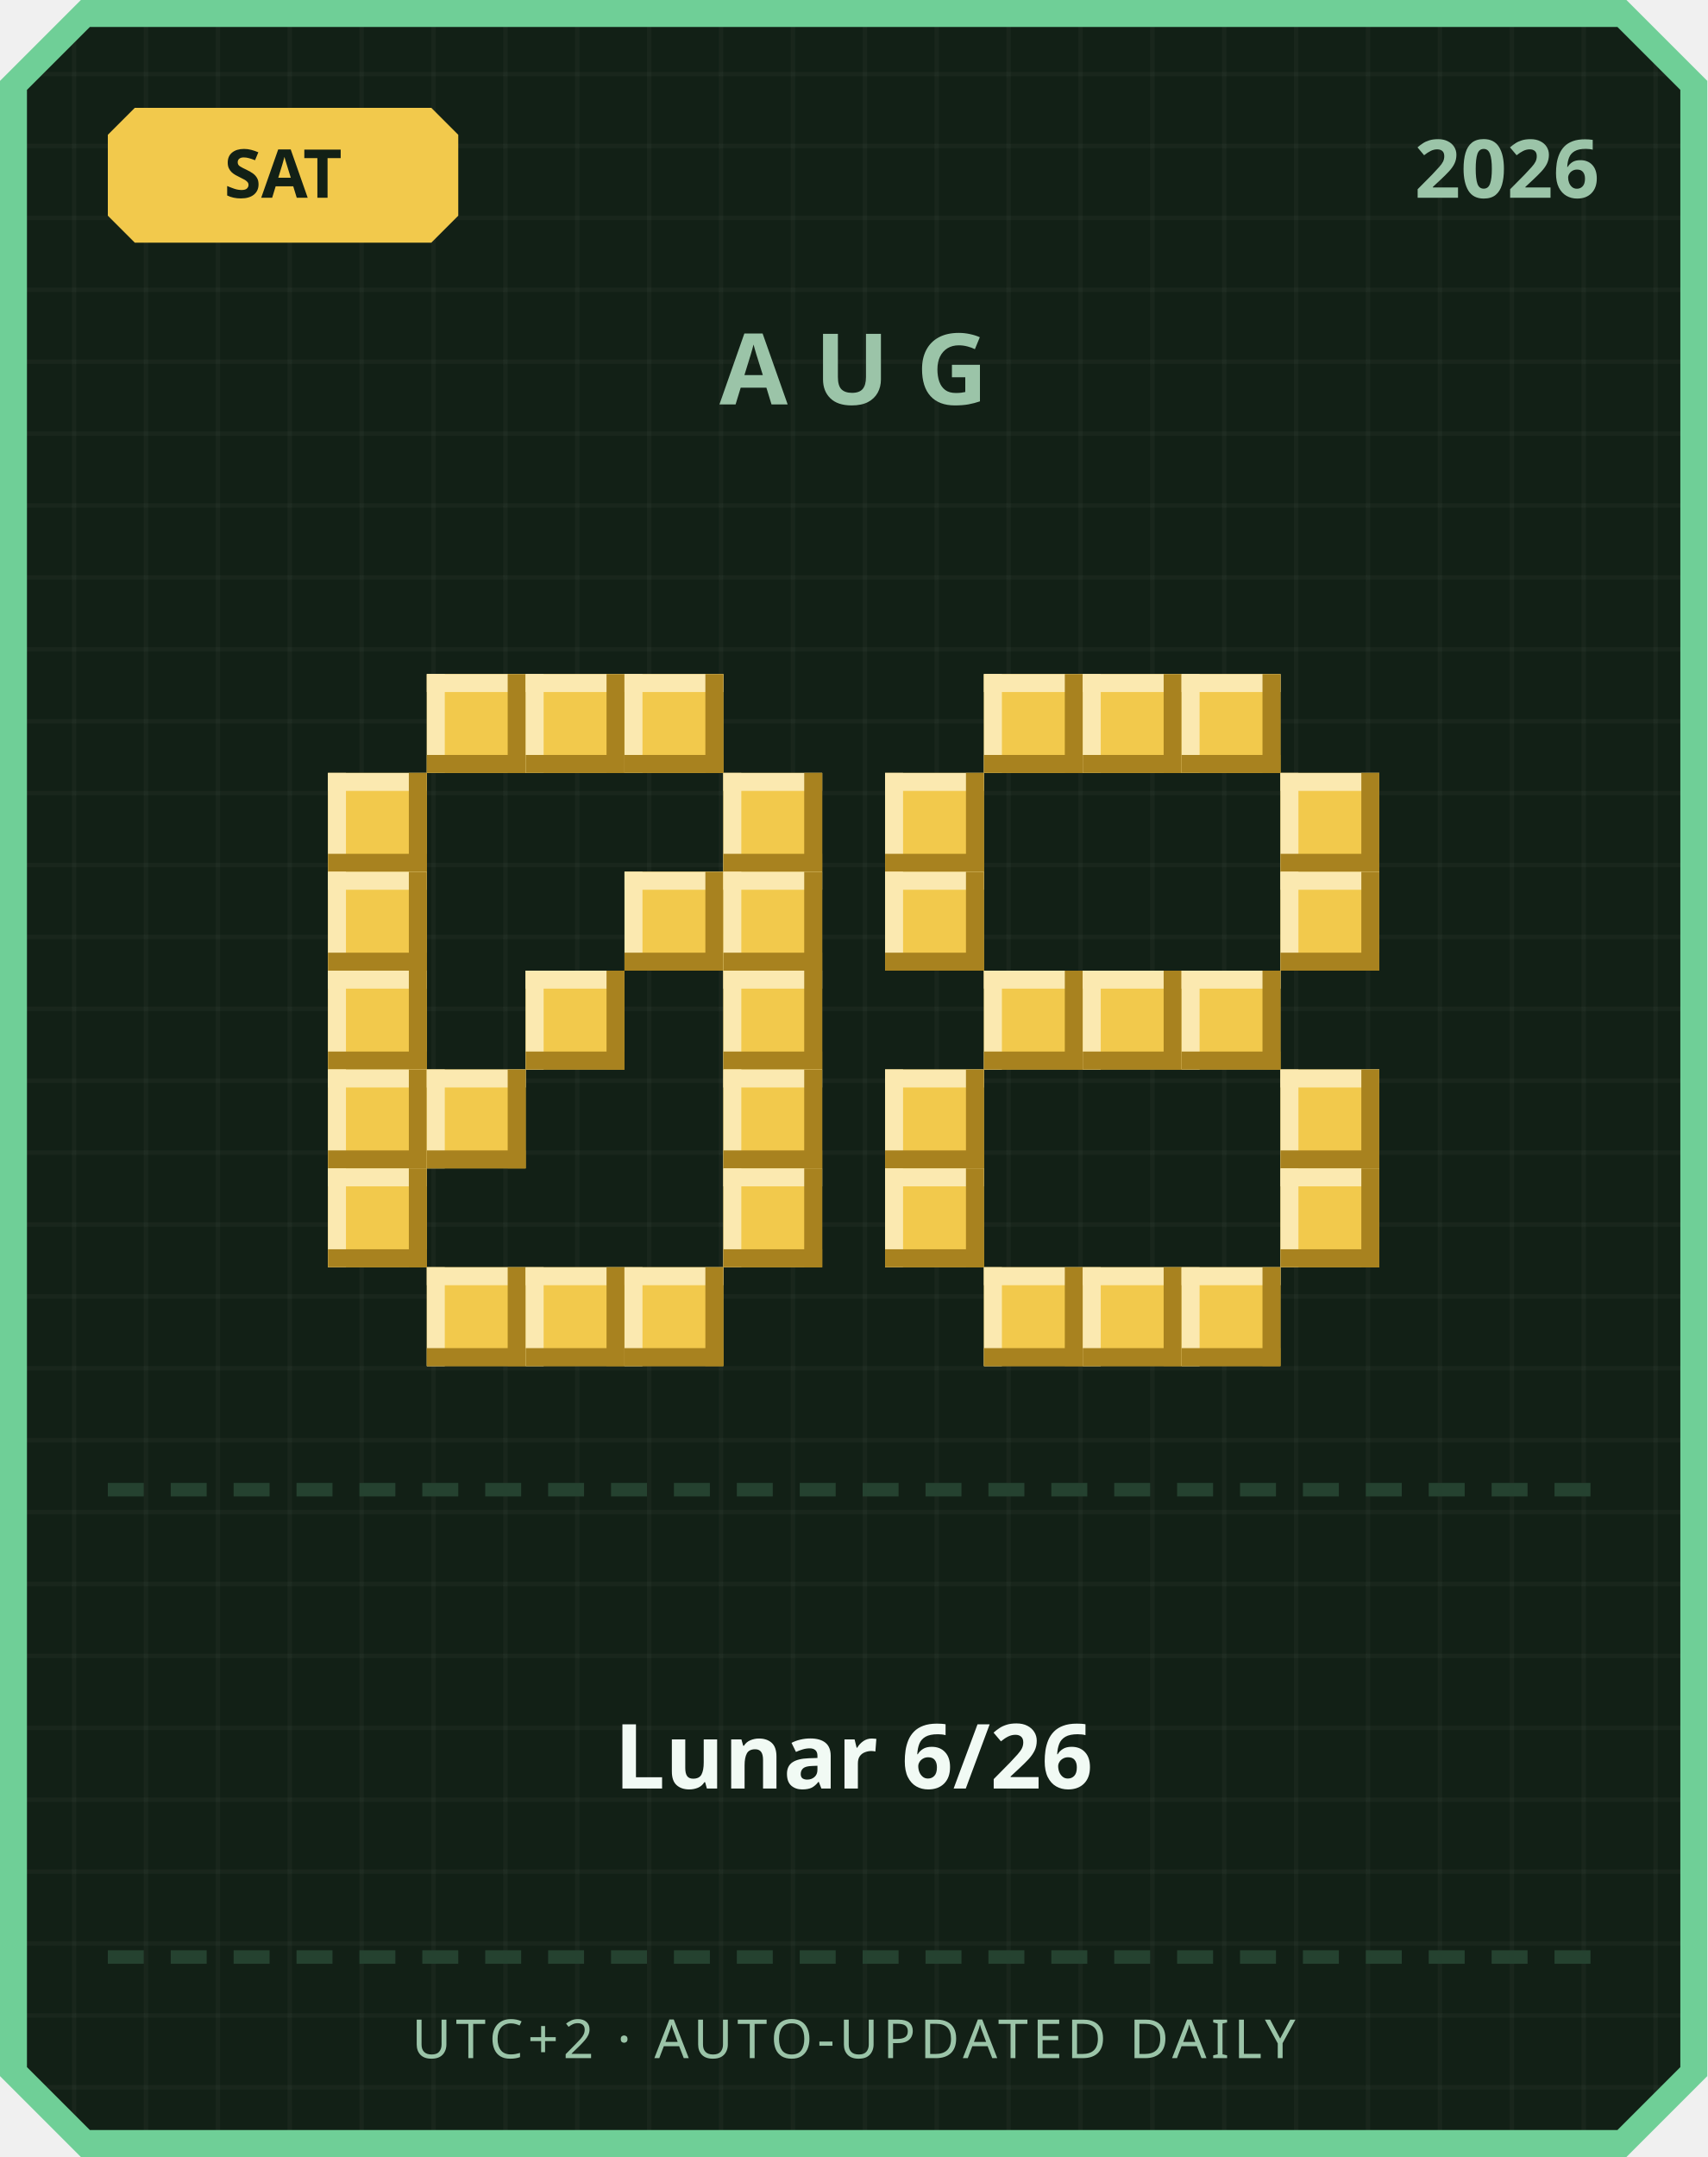
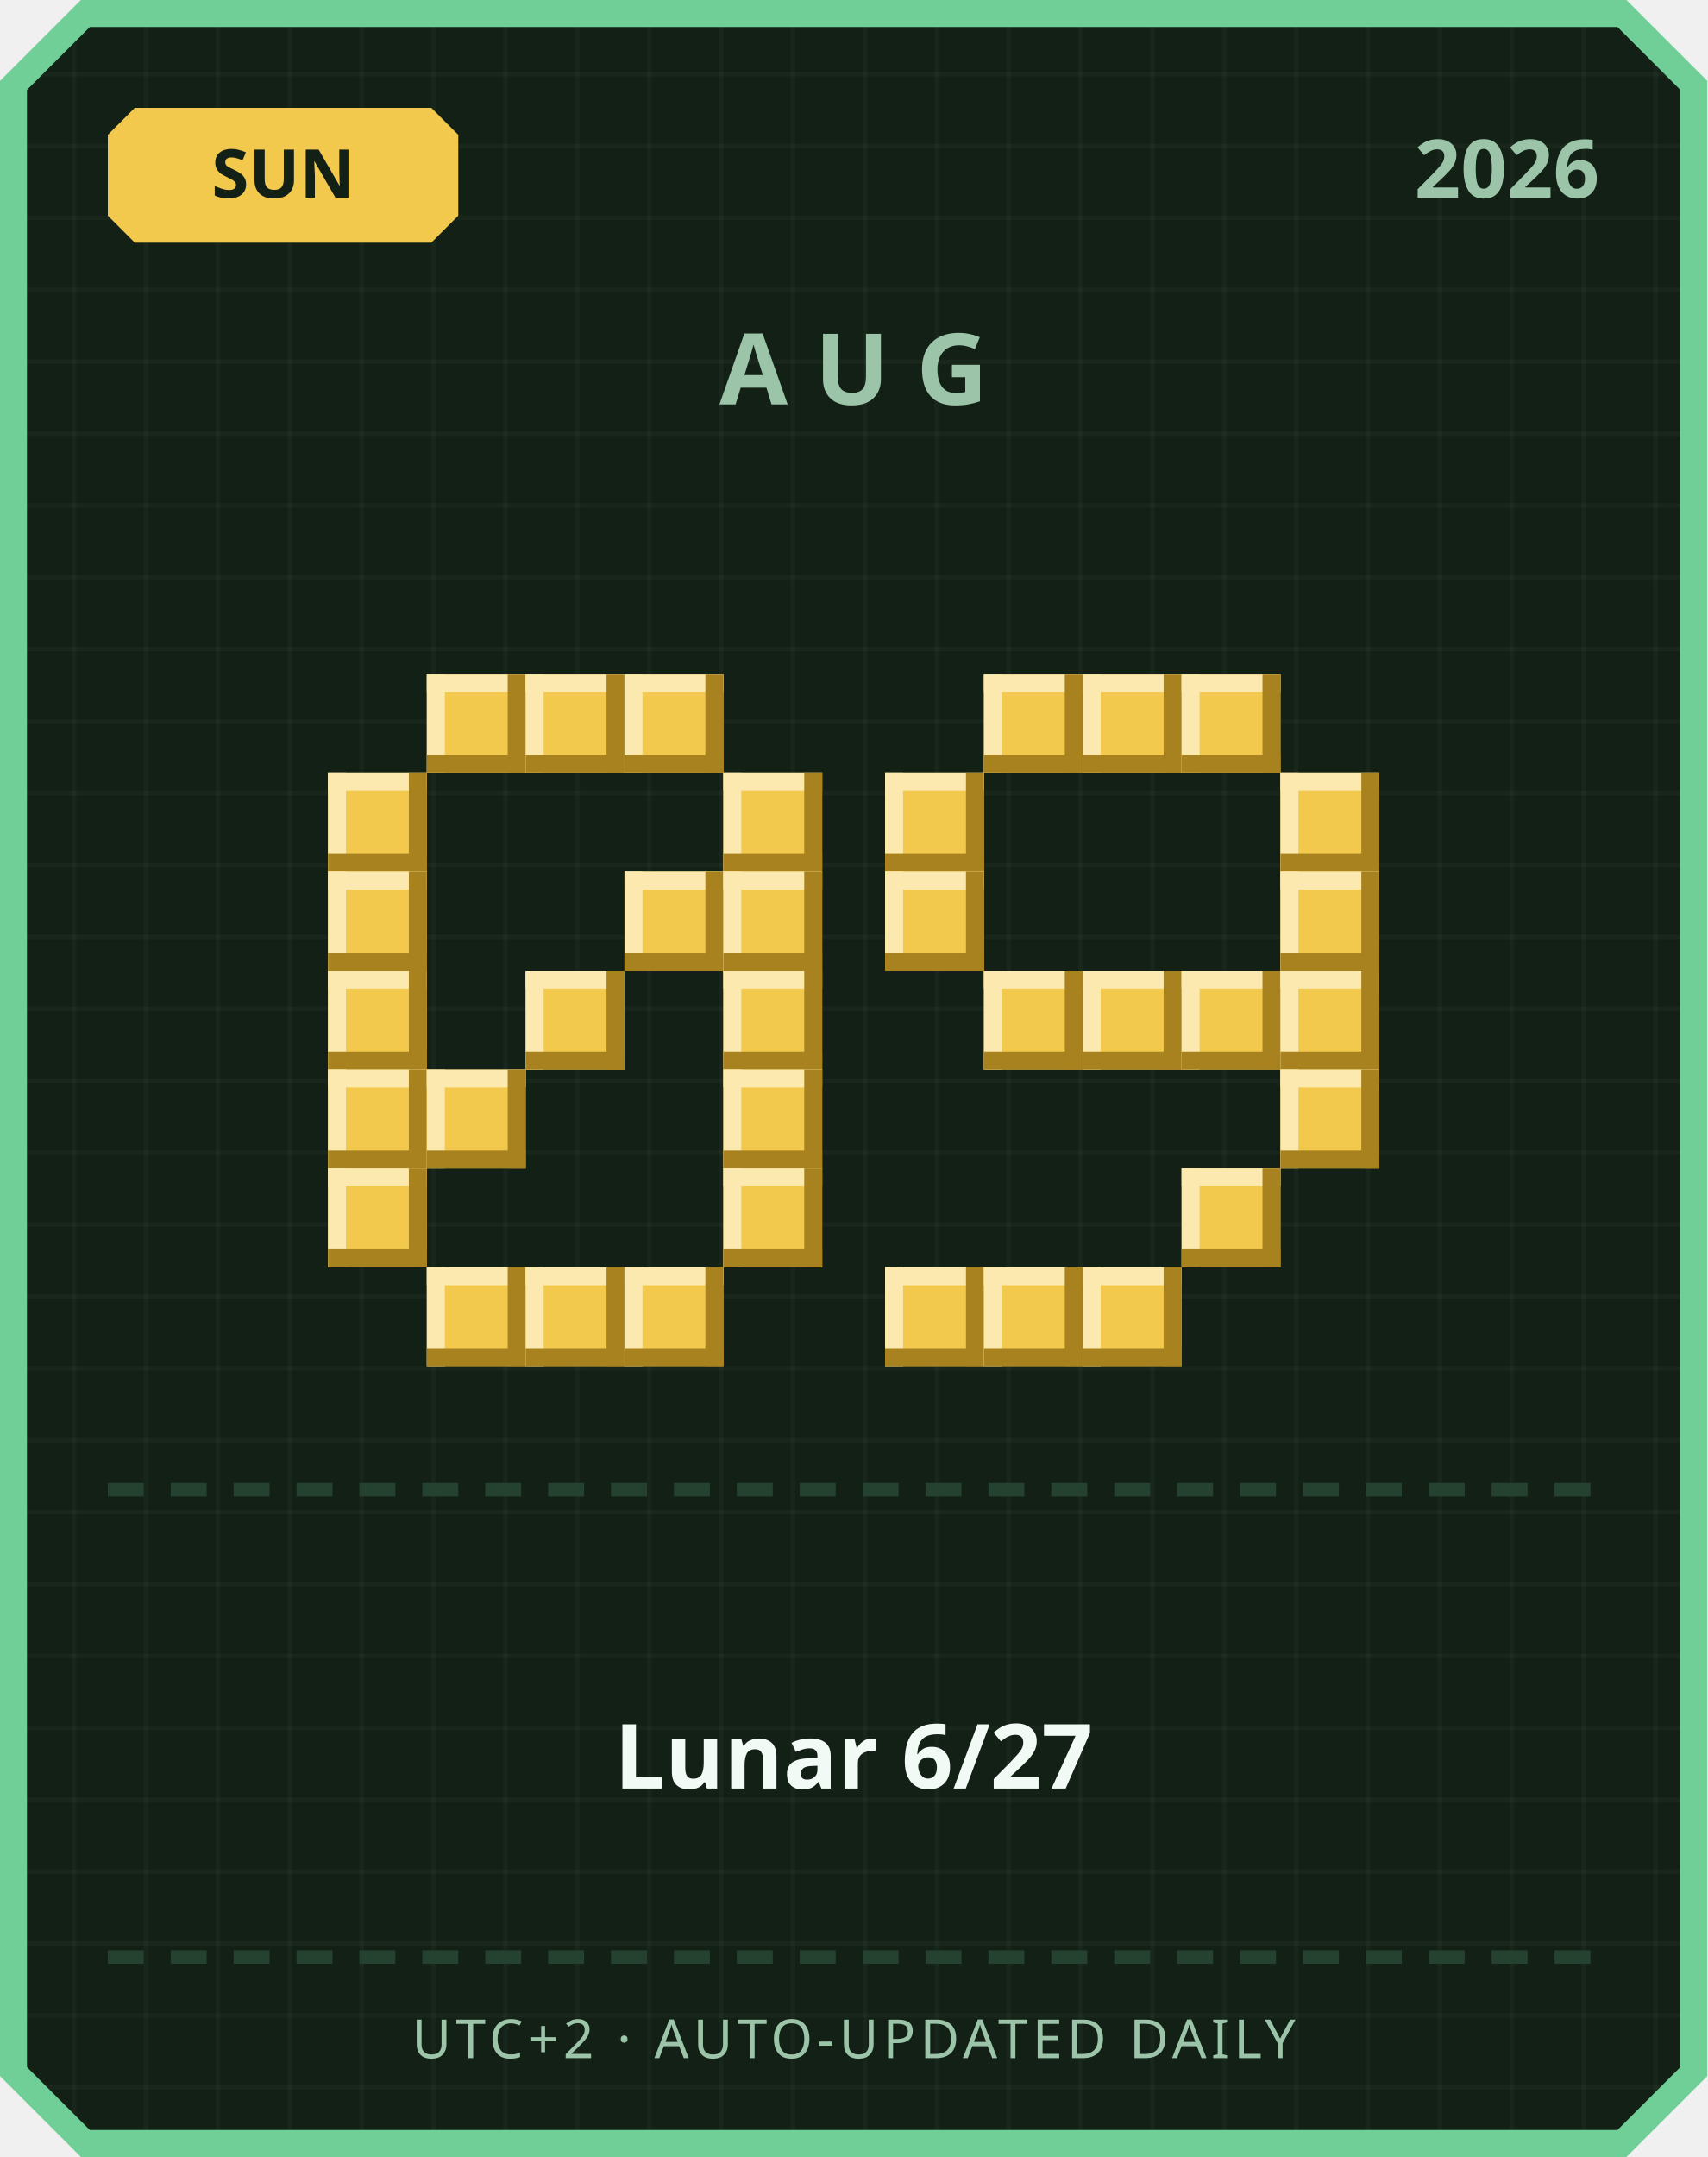
<svg xmlns="http://www.w3.org/2000/svg" width="380" height="480" viewBox="0 0 380 480">
  <defs>
    <pattern id="grid" width="16" height="16" patternUnits="userSpaceOnUse">
      <rect width="16" height="16" fill="#122016" />
      <rect width="1" height="16" fill="#ffffff" opacity="0.03" />
      <rect width="16" height="1" fill="#ffffff" opacity="0.03" />
    </pattern>
  </defs>
  <path d="M 18,0 L 362,0 L 380,18 L 380,462 L 362,480 L 18,480 L 0,462 L 0,18 Z" fill="#6fcf97" />
  <path d="M 20,6 L 360,6 L 374,20 L 374,460 L 360,474 L 20,474 L 6,460 L 6,20 Z" fill="url(#grid)" />
  <path d="M 30,24 L 96,24 L 102,30 L 102,48 L 96,54 L 30,54 L 24,48 L 24,30 Z" fill="#f2c94c" />
-   <text x="63" y="44" text-anchor="middle" font-family="'Segoe UI', sans-serif" font-size="15" font-weight="700" fill="#122016">SAT</text>
+   <text x="63" y="44" text-anchor="middle" font-family="'Segoe UI', sans-serif" font-size="15" font-weight="700" fill="#122016">SUN</text>
  <text x="356" y="44" text-anchor="end" font-family="'Segoe UI', sans-serif" font-size="18" font-weight="700" fill="#9bc4a8">2026</text>
  <text x="190" y="90" text-anchor="middle" font-family="'Segoe UI', sans-serif" font-size="22" font-weight="700" letter-spacing="6" fill="#9bc4a8">AUG</text>
  <rect x="95" y="150" width="22" height="22" fill="#f2c94c" />
  <rect x="95" y="150" width="22" height="4" fill="#fbe9b0" />
  <rect x="95" y="150" width="4" height="22" fill="#fbe9b0" />
  <rect x="95" y="168" width="22" height="4" fill="#a8821f" />
  <rect x="113" y="150" width="4" height="22" fill="#a8821f" />
  <rect x="117" y="150" width="22" height="22" fill="#f2c94c" />
  <rect x="117" y="150" width="22" height="4" fill="#fbe9b0" />
  <rect x="117" y="150" width="4" height="22" fill="#fbe9b0" />
  <rect x="117" y="168" width="22" height="4" fill="#a8821f" />
  <rect x="135" y="150" width="4" height="22" fill="#a8821f" />
  <rect x="139" y="150" width="22" height="22" fill="#f2c94c" />
  <rect x="139" y="150" width="22" height="4" fill="#fbe9b0" />
  <rect x="139" y="150" width="4" height="22" fill="#fbe9b0" />
  <rect x="139" y="168" width="22" height="4" fill="#a8821f" />
  <rect x="157" y="150" width="4" height="22" fill="#a8821f" />
  <rect x="73" y="172" width="22" height="22" fill="#f2c94c" />
  <rect x="73" y="172" width="22" height="4" fill="#fbe9b0" />
  <rect x="73" y="172" width="4" height="22" fill="#fbe9b0" />
  <rect x="73" y="190" width="22" height="4" fill="#a8821f" />
  <rect x="91" y="172" width="4" height="22" fill="#a8821f" />
  <rect x="161" y="172" width="22" height="22" fill="#f2c94c" />
  <rect x="161" y="172" width="22" height="4" fill="#fbe9b0" />
  <rect x="161" y="172" width="4" height="22" fill="#fbe9b0" />
  <rect x="161" y="190" width="22" height="4" fill="#a8821f" />
  <rect x="179" y="172" width="4" height="22" fill="#a8821f" />
  <rect x="73" y="194" width="22" height="22" fill="#f2c94c" />
  <rect x="73" y="194" width="22" height="4" fill="#fbe9b0" />
  <rect x="73" y="194" width="4" height="22" fill="#fbe9b0" />
  <rect x="73" y="212" width="22" height="4" fill="#a8821f" />
  <rect x="91" y="194" width="4" height="22" fill="#a8821f" />
  <rect x="139" y="194" width="22" height="22" fill="#f2c94c" />
  <rect x="139" y="194" width="22" height="4" fill="#fbe9b0" />
  <rect x="139" y="194" width="4" height="22" fill="#fbe9b0" />
  <rect x="139" y="212" width="22" height="4" fill="#a8821f" />
  <rect x="157" y="194" width="4" height="22" fill="#a8821f" />
  <rect x="161" y="194" width="22" height="22" fill="#f2c94c" />
  <rect x="161" y="194" width="22" height="4" fill="#fbe9b0" />
  <rect x="161" y="194" width="4" height="22" fill="#fbe9b0" />
  <rect x="161" y="212" width="22" height="4" fill="#a8821f" />
  <rect x="179" y="194" width="4" height="22" fill="#a8821f" />
  <rect x="73" y="216" width="22" height="22" fill="#f2c94c" />
  <rect x="73" y="216" width="22" height="4" fill="#fbe9b0" />
  <rect x="73" y="216" width="4" height="22" fill="#fbe9b0" />
  <rect x="73" y="234" width="22" height="4" fill="#a8821f" />
  <rect x="91" y="216" width="4" height="22" fill="#a8821f" />
  <rect x="117" y="216" width="22" height="22" fill="#f2c94c" />
  <rect x="117" y="216" width="22" height="4" fill="#fbe9b0" />
  <rect x="117" y="216" width="4" height="22" fill="#fbe9b0" />
  <rect x="117" y="234" width="22" height="4" fill="#a8821f" />
  <rect x="135" y="216" width="4" height="22" fill="#a8821f" />
  <rect x="161" y="216" width="22" height="22" fill="#f2c94c" />
  <rect x="161" y="216" width="22" height="4" fill="#fbe9b0" />
  <rect x="161" y="216" width="4" height="22" fill="#fbe9b0" />
  <rect x="161" y="234" width="22" height="4" fill="#a8821f" />
  <rect x="179" y="216" width="4" height="22" fill="#a8821f" />
  <rect x="73" y="238" width="22" height="22" fill="#f2c94c" />
  <rect x="73" y="238" width="22" height="4" fill="#fbe9b0" />
  <rect x="73" y="238" width="4" height="22" fill="#fbe9b0" />
  <rect x="73" y="256" width="22" height="4" fill="#a8821f" />
  <rect x="91" y="238" width="4" height="22" fill="#a8821f" />
  <rect x="95" y="238" width="22" height="22" fill="#f2c94c" />
  <rect x="95" y="238" width="22" height="4" fill="#fbe9b0" />
  <rect x="95" y="238" width="4" height="22" fill="#fbe9b0" />
  <rect x="95" y="256" width="22" height="4" fill="#a8821f" />
  <rect x="113" y="238" width="4" height="22" fill="#a8821f" />
  <rect x="161" y="238" width="22" height="22" fill="#f2c94c" />
  <rect x="161" y="238" width="22" height="4" fill="#fbe9b0" />
  <rect x="161" y="238" width="4" height="22" fill="#fbe9b0" />
  <rect x="161" y="256" width="22" height="4" fill="#a8821f" />
  <rect x="179" y="238" width="4" height="22" fill="#a8821f" />
  <rect x="73" y="260" width="22" height="22" fill="#f2c94c" />
  <rect x="73" y="260" width="22" height="4" fill="#fbe9b0" />
  <rect x="73" y="260" width="4" height="22" fill="#fbe9b0" />
  <rect x="73" y="278" width="22" height="4" fill="#a8821f" />
  <rect x="91" y="260" width="4" height="22" fill="#a8821f" />
  <rect x="161" y="260" width="22" height="22" fill="#f2c94c" />
  <rect x="161" y="260" width="22" height="4" fill="#fbe9b0" />
  <rect x="161" y="260" width="4" height="22" fill="#fbe9b0" />
  <rect x="161" y="278" width="22" height="4" fill="#a8821f" />
  <rect x="179" y="260" width="4" height="22" fill="#a8821f" />
  <rect x="95" y="282" width="22" height="22" fill="#f2c94c" />
  <rect x="95" y="282" width="22" height="4" fill="#fbe9b0" />
  <rect x="95" y="282" width="4" height="22" fill="#fbe9b0" />
  <rect x="95" y="300" width="22" height="4" fill="#a8821f" />
  <rect x="113" y="282" width="4" height="22" fill="#a8821f" />
  <rect x="117" y="282" width="22" height="22" fill="#f2c94c" />
  <rect x="117" y="282" width="22" height="4" fill="#fbe9b0" />
  <rect x="117" y="282" width="4" height="22" fill="#fbe9b0" />
  <rect x="117" y="300" width="22" height="4" fill="#a8821f" />
  <rect x="135" y="282" width="4" height="22" fill="#a8821f" />
  <rect x="139" y="282" width="22" height="22" fill="#f2c94c" />
  <rect x="139" y="282" width="22" height="4" fill="#fbe9b0" />
  <rect x="139" y="282" width="4" height="22" fill="#fbe9b0" />
  <rect x="139" y="300" width="22" height="4" fill="#a8821f" />
  <rect x="157" y="282" width="4" height="22" fill="#a8821f" />
  <rect x="219" y="150" width="22" height="22" fill="#f2c94c" />
  <rect x="219" y="150" width="22" height="4" fill="#fbe9b0" />
  <rect x="219" y="150" width="4" height="22" fill="#fbe9b0" />
  <rect x="219" y="168" width="22" height="4" fill="#a8821f" />
  <rect x="237" y="150" width="4" height="22" fill="#a8821f" />
  <rect x="241" y="150" width="22" height="22" fill="#f2c94c" />
  <rect x="241" y="150" width="22" height="4" fill="#fbe9b0" />
  <rect x="241" y="150" width="4" height="22" fill="#fbe9b0" />
  <rect x="241" y="168" width="22" height="4" fill="#a8821f" />
  <rect x="259" y="150" width="4" height="22" fill="#a8821f" />
  <rect x="263" y="150" width="22" height="22" fill="#f2c94c" />
  <rect x="263" y="150" width="22" height="4" fill="#fbe9b0" />
  <rect x="263" y="150" width="4" height="22" fill="#fbe9b0" />
  <rect x="263" y="168" width="22" height="4" fill="#a8821f" />
  <rect x="281" y="150" width="4" height="22" fill="#a8821f" />
  <rect x="197" y="172" width="22" height="22" fill="#f2c94c" />
  <rect x="197" y="172" width="22" height="4" fill="#fbe9b0" />
  <rect x="197" y="172" width="4" height="22" fill="#fbe9b0" />
  <rect x="197" y="190" width="22" height="4" fill="#a8821f" />
  <rect x="215" y="172" width="4" height="22" fill="#a8821f" />
  <rect x="285" y="172" width="22" height="22" fill="#f2c94c" />
  <rect x="285" y="172" width="22" height="4" fill="#fbe9b0" />
  <rect x="285" y="172" width="4" height="22" fill="#fbe9b0" />
  <rect x="285" y="190" width="22" height="4" fill="#a8821f" />
  <rect x="303" y="172" width="4" height="22" fill="#a8821f" />
  <rect x="197" y="194" width="22" height="22" fill="#f2c94c" />
  <rect x="197" y="194" width="22" height="4" fill="#fbe9b0" />
  <rect x="197" y="194" width="4" height="22" fill="#fbe9b0" />
  <rect x="197" y="212" width="22" height="4" fill="#a8821f" />
  <rect x="215" y="194" width="4" height="22" fill="#a8821f" />
  <rect x="285" y="194" width="22" height="22" fill="#f2c94c" />
  <rect x="285" y="194" width="22" height="4" fill="#fbe9b0" />
  <rect x="285" y="194" width="4" height="22" fill="#fbe9b0" />
  <rect x="285" y="212" width="22" height="4" fill="#a8821f" />
  <rect x="303" y="194" width="4" height="22" fill="#a8821f" />
  <rect x="219" y="216" width="22" height="22" fill="#f2c94c" />
  <rect x="219" y="216" width="22" height="4" fill="#fbe9b0" />
  <rect x="219" y="216" width="4" height="22" fill="#fbe9b0" />
  <rect x="219" y="234" width="22" height="4" fill="#a8821f" />
  <rect x="237" y="216" width="4" height="22" fill="#a8821f" />
  <rect x="241" y="216" width="22" height="22" fill="#f2c94c" />
  <rect x="241" y="216" width="22" height="4" fill="#fbe9b0" />
  <rect x="241" y="216" width="4" height="22" fill="#fbe9b0" />
  <rect x="241" y="234" width="22" height="4" fill="#a8821f" />
  <rect x="259" y="216" width="4" height="22" fill="#a8821f" />
  <rect x="263" y="216" width="22" height="22" fill="#f2c94c" />
  <rect x="263" y="216" width="22" height="4" fill="#fbe9b0" />
  <rect x="263" y="216" width="4" height="22" fill="#fbe9b0" />
  <rect x="263" y="234" width="22" height="4" fill="#a8821f" />
  <rect x="281" y="216" width="4" height="22" fill="#a8821f" />
-   <rect x="197" y="238" width="22" height="22" fill="#f2c94c" />
-   <rect x="197" y="238" width="22" height="4" fill="#fbe9b0" />
-   <rect x="197" y="238" width="4" height="22" fill="#fbe9b0" />
-   <rect x="197" y="256" width="22" height="4" fill="#a8821f" />
-   <rect x="215" y="238" width="4" height="22" fill="#a8821f" />
+   <rect x="285" y="216" width="22" height="22" fill="#f2c94c" />
+   <rect x="285" y="216" width="22" height="4" fill="#fbe9b0" />
+   <rect x="285" y="216" width="4" height="22" fill="#fbe9b0" />
+   <rect x="285" y="234" width="22" height="4" fill="#a8821f" />
+   <rect x="303" y="216" width="4" height="22" fill="#a8821f" />
  <rect x="285" y="238" width="22" height="22" fill="#f2c94c" />
  <rect x="285" y="238" width="22" height="4" fill="#fbe9b0" />
  <rect x="285" y="238" width="4" height="22" fill="#fbe9b0" />
  <rect x="285" y="256" width="22" height="4" fill="#a8821f" />
  <rect x="303" y="238" width="4" height="22" fill="#a8821f" />
-   <rect x="197" y="260" width="22" height="22" fill="#f2c94c" />
-   <rect x="197" y="260" width="22" height="4" fill="#fbe9b0" />
-   <rect x="197" y="260" width="4" height="22" fill="#fbe9b0" />
-   <rect x="197" y="278" width="22" height="4" fill="#a8821f" />
-   <rect x="215" y="260" width="4" height="22" fill="#a8821f" />
-   <rect x="285" y="260" width="22" height="22" fill="#f2c94c" />
-   <rect x="285" y="260" width="22" height="4" fill="#fbe9b0" />
-   <rect x="285" y="260" width="4" height="22" fill="#fbe9b0" />
-   <rect x="285" y="278" width="22" height="4" fill="#a8821f" />
-   <rect x="303" y="260" width="4" height="22" fill="#a8821f" />
+   <rect x="263" y="260" width="22" height="22" fill="#f2c94c" />
+   <rect x="263" y="260" width="22" height="4" fill="#fbe9b0" />
+   <rect x="263" y="260" width="4" height="22" fill="#fbe9b0" />
+   <rect x="263" y="278" width="22" height="4" fill="#a8821f" />
+   <rect x="281" y="260" width="4" height="22" fill="#a8821f" />
+   <rect x="197" y="282" width="22" height="22" fill="#f2c94c" />
+   <rect x="197" y="282" width="22" height="4" fill="#fbe9b0" />
+   <rect x="197" y="282" width="4" height="22" fill="#fbe9b0" />
+   <rect x="197" y="300" width="22" height="4" fill="#a8821f" />
+   <rect x="215" y="282" width="4" height="22" fill="#a8821f" />
  <rect x="219" y="282" width="22" height="22" fill="#f2c94c" />
  <rect x="219" y="282" width="22" height="4" fill="#fbe9b0" />
  <rect x="219" y="282" width="4" height="22" fill="#fbe9b0" />
  <rect x="219" y="300" width="22" height="4" fill="#a8821f" />
  <rect x="237" y="282" width="4" height="22" fill="#a8821f" />
  <rect x="241" y="282" width="22" height="22" fill="#f2c94c" />
  <rect x="241" y="282" width="22" height="4" fill="#fbe9b0" />
  <rect x="241" y="282" width="4" height="22" fill="#fbe9b0" />
  <rect x="241" y="300" width="22" height="4" fill="#a8821f" />
  <rect x="259" y="282" width="4" height="22" fill="#a8821f" />
-   <rect x="263" y="282" width="22" height="22" fill="#f2c94c" />
-   <rect x="263" y="282" width="22" height="4" fill="#fbe9b0" />
-   <rect x="263" y="282" width="4" height="22" fill="#fbe9b0" />
-   <rect x="263" y="300" width="22" height="4" fill="#a8821f" />
-   <rect x="281" y="282" width="4" height="22" fill="#a8821f" />
  <rect x="24" y="330" width="8" height="3" fill="#254230" />
  <rect x="38" y="330" width="8" height="3" fill="#254230" />
  <rect x="52" y="330" width="8" height="3" fill="#254230" />
  <rect x="66" y="330" width="8" height="3" fill="#254230" />
  <rect x="80" y="330" width="8" height="3" fill="#254230" />
  <rect x="94" y="330" width="8" height="3" fill="#254230" />
  <rect x="108" y="330" width="8" height="3" fill="#254230" />
  <rect x="122" y="330" width="8" height="3" fill="#254230" />
  <rect x="136" y="330" width="8" height="3" fill="#254230" />
  <rect x="150" y="330" width="8" height="3" fill="#254230" />
  <rect x="164" y="330" width="8" height="3" fill="#254230" />
  <rect x="178" y="330" width="8" height="3" fill="#254230" />
  <rect x="192" y="330" width="8" height="3" fill="#254230" />
  <rect x="206" y="330" width="8" height="3" fill="#254230" />
  <rect x="220" y="330" width="8" height="3" fill="#254230" />
  <rect x="234" y="330" width="8" height="3" fill="#254230" />
  <rect x="248" y="330" width="8" height="3" fill="#254230" />
  <rect x="262" y="330" width="8" height="3" fill="#254230" />
  <rect x="276" y="330" width="8" height="3" fill="#254230" />
  <rect x="290" y="330" width="8" height="3" fill="#254230" />
  <rect x="304" y="330" width="8" height="3" fill="#254230" />
  <rect x="318" y="330" width="8" height="3" fill="#254230" />
  <rect x="332" y="330" width="8" height="3" fill="#254230" />
  <rect x="346" y="330" width="8" height="3" fill="#254230" />
-   <text x="190" y="398" text-anchor="middle" font-family="'Segoe UI', 'Microsoft JhengHei', sans-serif" font-size="20" font-weight="700" fill="#f1faf4">Lunar 6/26</text>
+   <text x="190" y="398" text-anchor="middle" font-family="'Segoe UI', 'Microsoft JhengHei', sans-serif" font-size="20" font-weight="700" fill="#f1faf4">Lunar 6/27</text>
  <rect x="24" y="434" width="8" height="3" fill="#254230" />
  <rect x="38" y="434" width="8" height="3" fill="#254230" />
  <rect x="52" y="434" width="8" height="3" fill="#254230" />
  <rect x="66" y="434" width="8" height="3" fill="#254230" />
  <rect x="80" y="434" width="8" height="3" fill="#254230" />
  <rect x="94" y="434" width="8" height="3" fill="#254230" />
  <rect x="108" y="434" width="8" height="3" fill="#254230" />
  <rect x="122" y="434" width="8" height="3" fill="#254230" />
  <rect x="136" y="434" width="8" height="3" fill="#254230" />
  <rect x="150" y="434" width="8" height="3" fill="#254230" />
  <rect x="164" y="434" width="8" height="3" fill="#254230" />
  <rect x="178" y="434" width="8" height="3" fill="#254230" />
  <rect x="192" y="434" width="8" height="3" fill="#254230" />
  <rect x="206" y="434" width="8" height="3" fill="#254230" />
  <rect x="220" y="434" width="8" height="3" fill="#254230" />
  <rect x="234" y="434" width="8" height="3" fill="#254230" />
  <rect x="248" y="434" width="8" height="3" fill="#254230" />
  <rect x="262" y="434" width="8" height="3" fill="#254230" />
  <rect x="276" y="434" width="8" height="3" fill="#254230" />
  <rect x="290" y="434" width="8" height="3" fill="#254230" />
  <rect x="304" y="434" width="8" height="3" fill="#254230" />
  <rect x="318" y="434" width="8" height="3" fill="#254230" />
  <rect x="332" y="434" width="8" height="3" fill="#254230" />
  <rect x="346" y="434" width="8" height="3" fill="#254230" />
  <text x="190" y="458" text-anchor="middle" font-family="'Segoe UI', sans-serif" font-size="12" letter-spacing="1" fill="#9bc4a8">UTC+2 · AUTO-UPDATED DAILY</text>
</svg>
